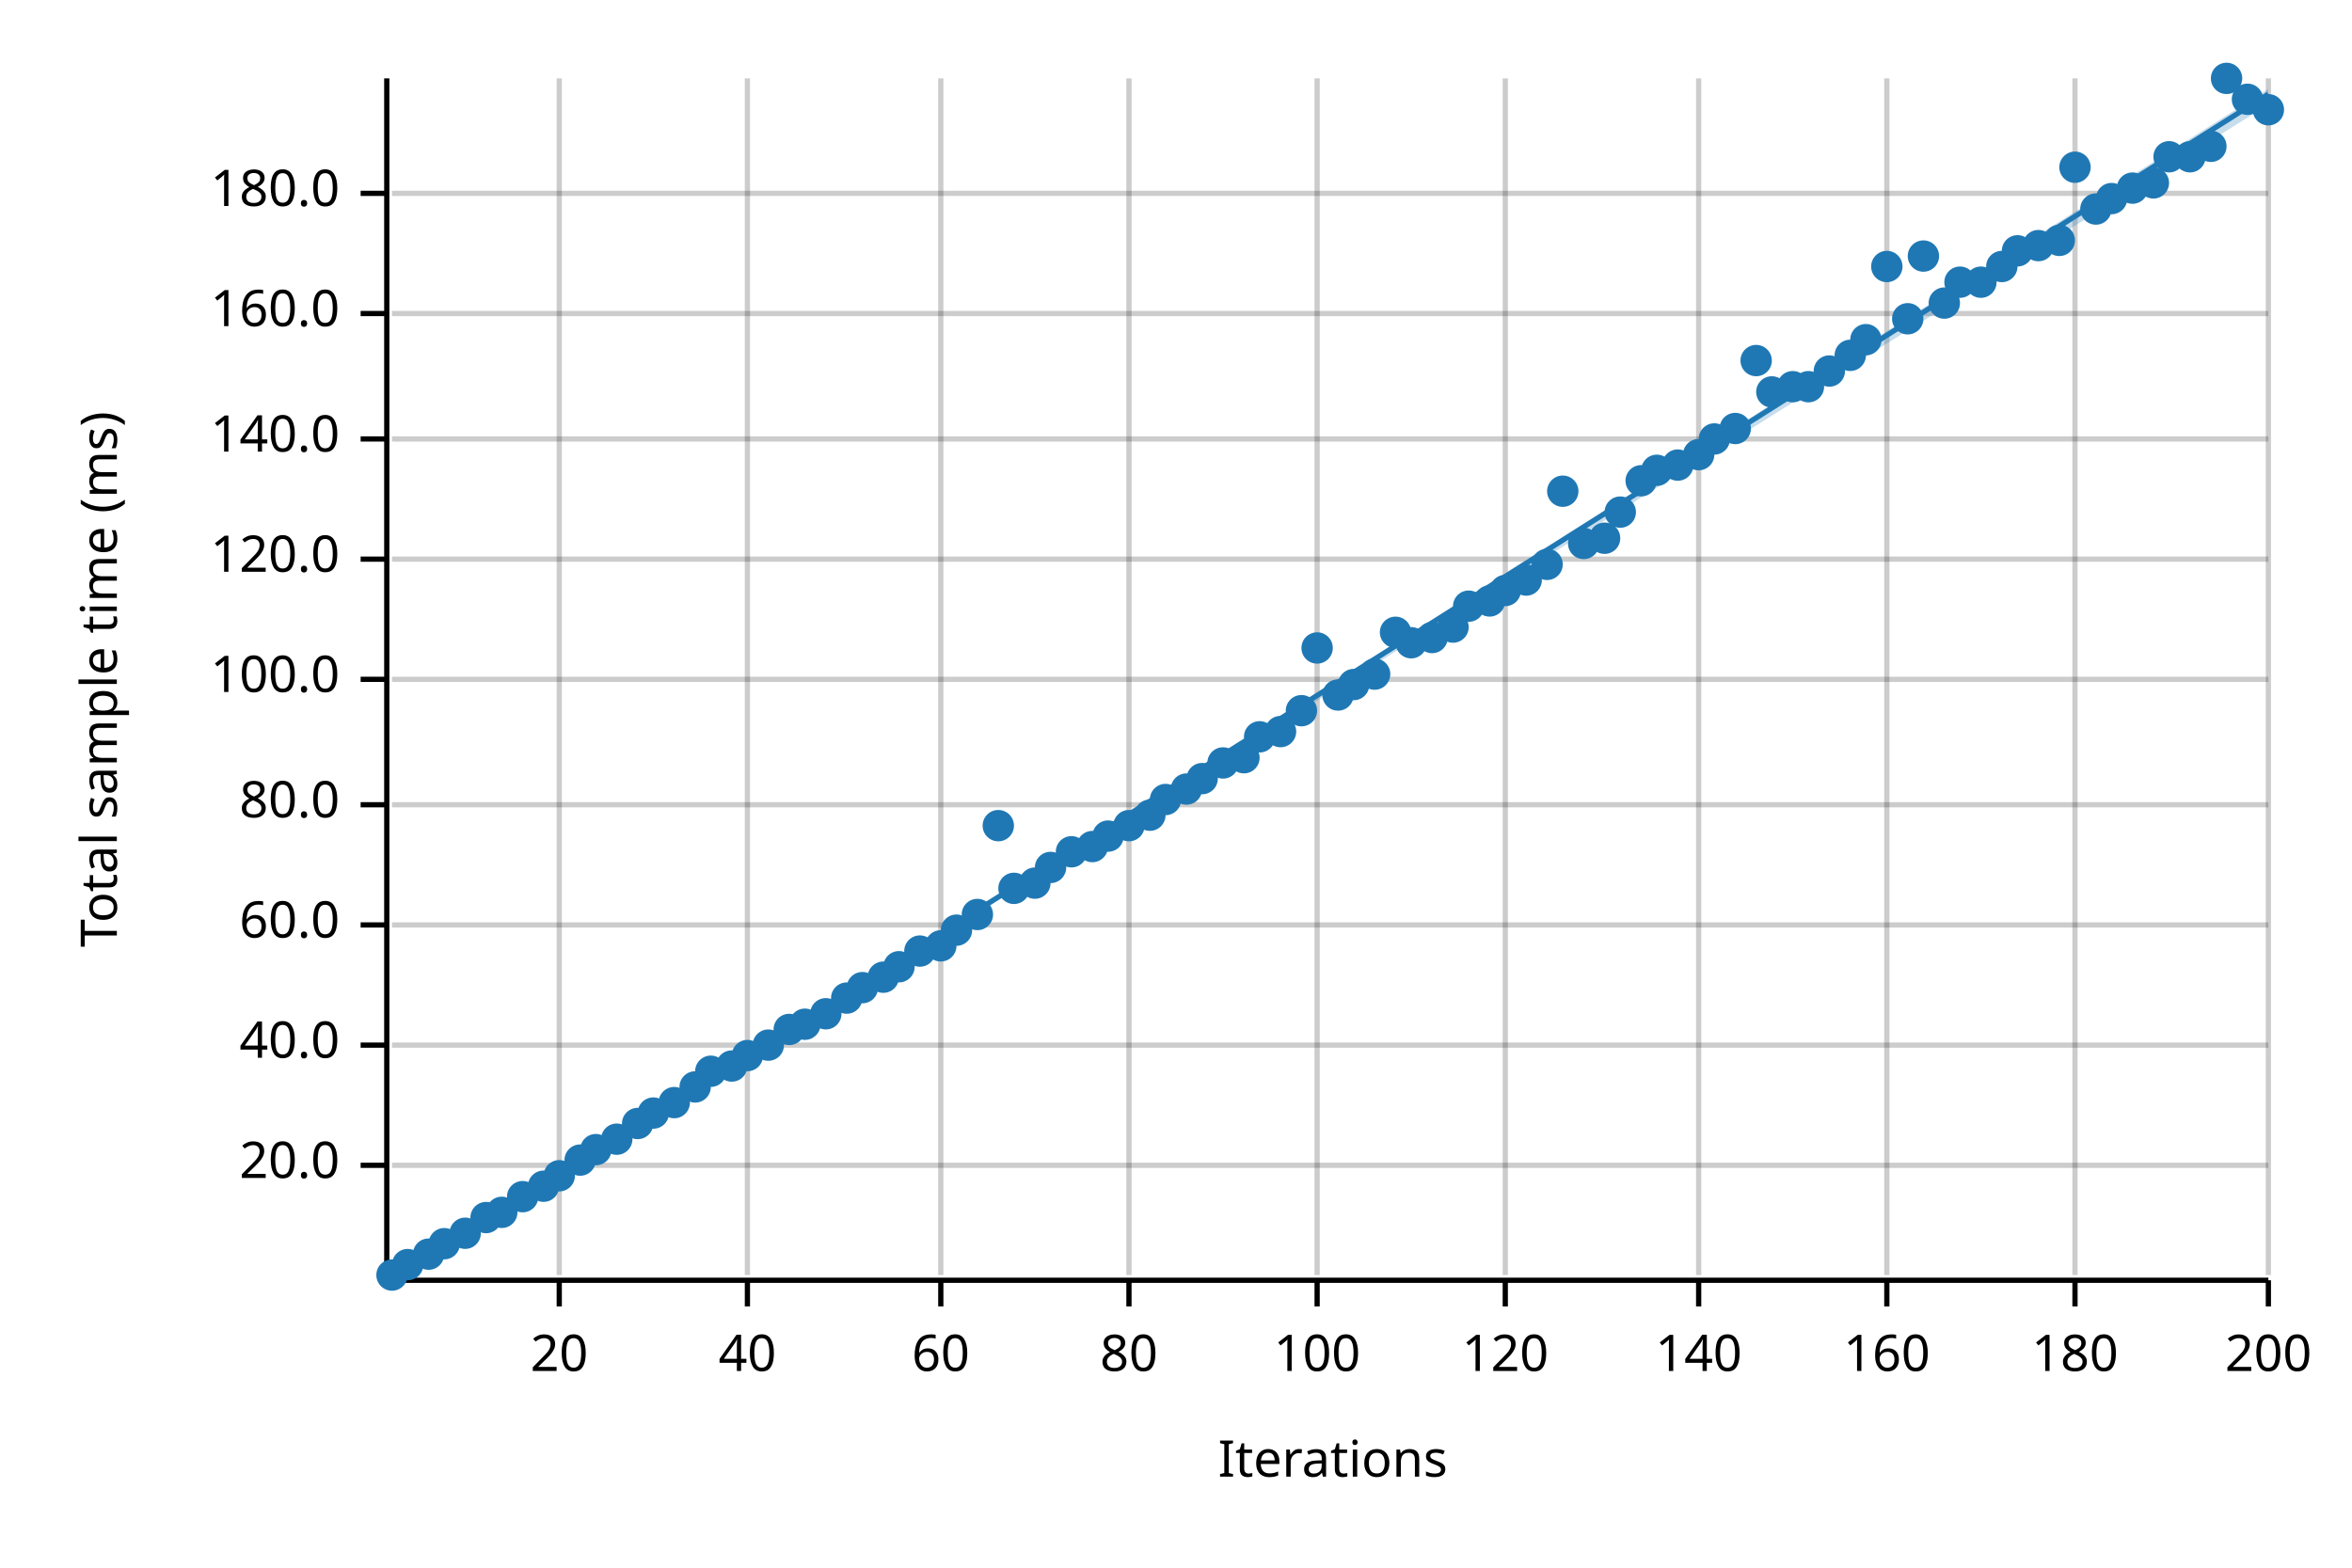
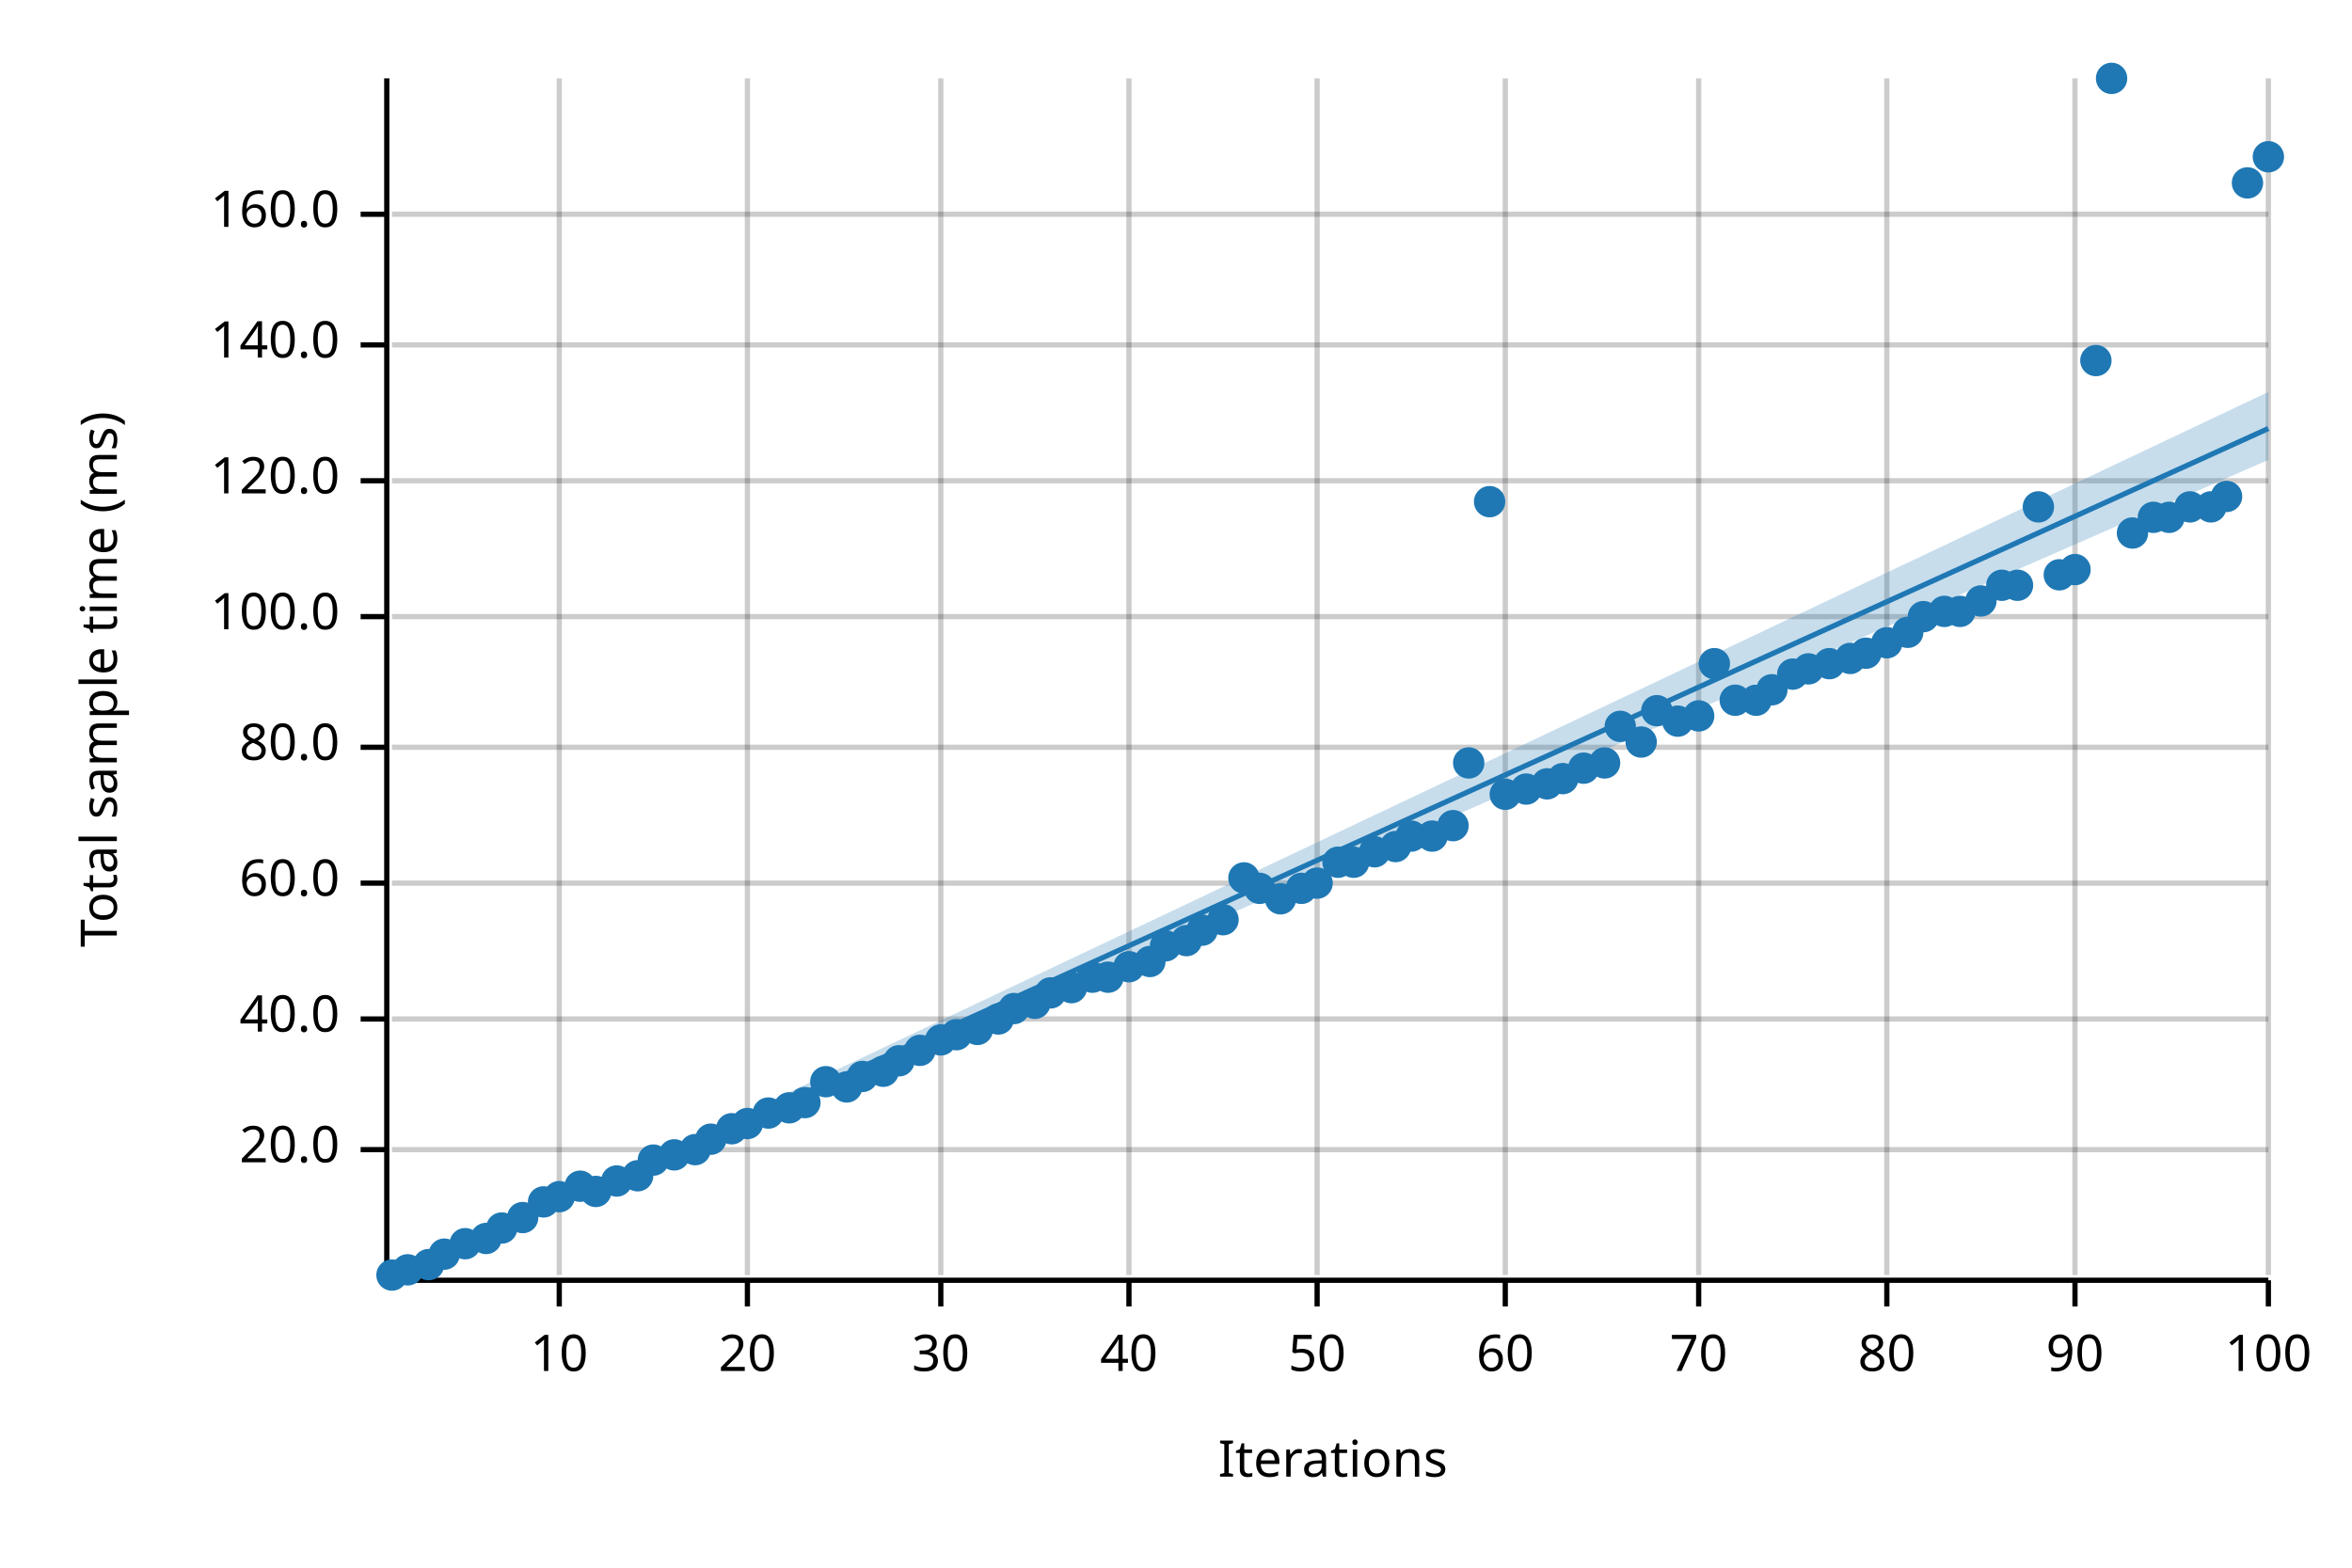
<svg xmlns="http://www.w3.org/2000/svg" width="450" height="300" viewBox="0 0 450 300">
  <text x="15" y="130" dy="0.76em" text-anchor="middle" font-family="sans-serif" font-size="9.677" opacity="1" fill="#000000" transform="rotate(270, 15, 130)">
Total sample time (ms)
</text>
  <text x="255" y="285" dy="-0.5ex" text-anchor="middle" font-family="sans-serif" font-size="9.677" opacity="1" fill="#000000">
Iterations
</text>
  <line opacity="0.2" stroke="#000000" stroke-width="1" x1="107" y1="244" x2="107" y2="15" />
  <line opacity="0.2" stroke="#000000" stroke-width="1" x1="143" y1="244" x2="143" y2="15" />
  <line opacity="0.2" stroke="#000000" stroke-width="1" x1="180" y1="244" x2="180" y2="15" />
  <line opacity="0.2" stroke="#000000" stroke-width="1" x1="216" y1="244" x2="216" y2="15" />
  <line opacity="0.2" stroke="#000000" stroke-width="1" x1="252" y1="244" x2="252" y2="15" />
  <line opacity="0.2" stroke="#000000" stroke-width="1" x1="288" y1="244" x2="288" y2="15" />
  <line opacity="0.2" stroke="#000000" stroke-width="1" x1="325" y1="244" x2="325" y2="15" />
  <line opacity="0.2" stroke="#000000" stroke-width="1" x1="361" y1="244" x2="361" y2="15" />
  <line opacity="0.2" stroke="#000000" stroke-width="1" x1="397" y1="244" x2="397" y2="15" />
  <line opacity="0.2" stroke="#000000" stroke-width="1" x1="434" y1="244" x2="434" y2="15" />
-   <line opacity="0.2" stroke="#000000" stroke-width="1" x1="75" y1="223" x2="434" y2="223" />
-   <line opacity="0.2" stroke="#000000" stroke-width="1" x1="75" y1="200" x2="434" y2="200" />
-   <line opacity="0.2" stroke="#000000" stroke-width="1" x1="75" y1="177" x2="434" y2="177" />
-   <line opacity="0.2" stroke="#000000" stroke-width="1" x1="75" y1="154" x2="434" y2="154" />
-   <line opacity="0.2" stroke="#000000" stroke-width="1" x1="75" y1="130" x2="434" y2="130" />
-   <line opacity="0.2" stroke="#000000" stroke-width="1" x1="75" y1="107" x2="434" y2="107" />
-   <line opacity="0.2" stroke="#000000" stroke-width="1" x1="75" y1="84" x2="434" y2="84" />
-   <line opacity="0.2" stroke="#000000" stroke-width="1" x1="75" y1="60" x2="434" y2="60" />
-   <line opacity="0.2" stroke="#000000" stroke-width="1" x1="75" y1="37" x2="434" y2="37" />
+   <line opacity="0.2" stroke="#000000" stroke-width="1" x1="75" y1="220" x2="434" y2="220" />
+   <line opacity="0.2" stroke="#000000" stroke-width="1" x1="75" y1="195" x2="434" y2="195" />
+   <line opacity="0.2" stroke="#000000" stroke-width="1" x1="75" y1="169" x2="434" y2="169" />
+   <line opacity="0.2" stroke="#000000" stroke-width="1" x1="75" y1="143" x2="434" y2="143" />
+   <line opacity="0.2" stroke="#000000" stroke-width="1" x1="75" y1="118" x2="434" y2="118" />
+   <line opacity="0.2" stroke="#000000" stroke-width="1" x1="75" y1="92" x2="434" y2="92" />
+   <line opacity="0.2" stroke="#000000" stroke-width="1" x1="75" y1="66" x2="434" y2="66" />
+   <line opacity="0.2" stroke="#000000" stroke-width="1" x1="75" y1="41" x2="434" y2="41" />
  <polyline fill="none" opacity="1" stroke="#000000" stroke-width="1" points="74,15 74,244 " />
-   <text x="65" y="223" dy="0.5ex" text-anchor="end" font-family="sans-serif" font-size="9.677" opacity="1" fill="#000000">
+   <text x="65" y="220" dy="0.5ex" text-anchor="end" font-family="sans-serif" font-size="9.677" opacity="1" fill="#000000">
20.0
</text>
-   <polyline fill="none" opacity="1" stroke="#000000" stroke-width="1" points="69,223 74,223 " />
-   <text x="65" y="200" dy="0.5ex" text-anchor="end" font-family="sans-serif" font-size="9.677" opacity="1" fill="#000000">
+   <polyline fill="none" opacity="1" stroke="#000000" stroke-width="1" points="69,220 74,220 " />
+   <text x="65" y="195" dy="0.5ex" text-anchor="end" font-family="sans-serif" font-size="9.677" opacity="1" fill="#000000">
40.0
</text>
-   <polyline fill="none" opacity="1" stroke="#000000" stroke-width="1" points="69,200 74,200 " />
-   <text x="65" y="177" dy="0.5ex" text-anchor="end" font-family="sans-serif" font-size="9.677" opacity="1" fill="#000000">
+   <polyline fill="none" opacity="1" stroke="#000000" stroke-width="1" points="69,195 74,195 " />
+   <text x="65" y="169" dy="0.5ex" text-anchor="end" font-family="sans-serif" font-size="9.677" opacity="1" fill="#000000">
60.0
</text>
-   <polyline fill="none" opacity="1" stroke="#000000" stroke-width="1" points="69,177 74,177 " />
-   <text x="65" y="154" dy="0.5ex" text-anchor="end" font-family="sans-serif" font-size="9.677" opacity="1" fill="#000000">
+   <polyline fill="none" opacity="1" stroke="#000000" stroke-width="1" points="69,169 74,169 " />
+   <text x="65" y="143" dy="0.5ex" text-anchor="end" font-family="sans-serif" font-size="9.677" opacity="1" fill="#000000">
80.0
</text>
-   <polyline fill="none" opacity="1" stroke="#000000" stroke-width="1" points="69,154 74,154 " />
-   <text x="65" y="130" dy="0.5ex" text-anchor="end" font-family="sans-serif" font-size="9.677" opacity="1" fill="#000000">
+   <polyline fill="none" opacity="1" stroke="#000000" stroke-width="1" points="69,143 74,143 " />
+   <text x="65" y="118" dy="0.5ex" text-anchor="end" font-family="sans-serif" font-size="9.677" opacity="1" fill="#000000">
100.0
</text>
-   <polyline fill="none" opacity="1" stroke="#000000" stroke-width="1" points="69,130 74,130 " />
-   <text x="65" y="107" dy="0.5ex" text-anchor="end" font-family="sans-serif" font-size="9.677" opacity="1" fill="#000000">
+   <polyline fill="none" opacity="1" stroke="#000000" stroke-width="1" points="69,118 74,118 " />
+   <text x="65" y="92" dy="0.5ex" text-anchor="end" font-family="sans-serif" font-size="9.677" opacity="1" fill="#000000">
120.0
</text>
-   <polyline fill="none" opacity="1" stroke="#000000" stroke-width="1" points="69,107 74,107 " />
-   <text x="65" y="84" dy="0.5ex" text-anchor="end" font-family="sans-serif" font-size="9.677" opacity="1" fill="#000000">
+   <polyline fill="none" opacity="1" stroke="#000000" stroke-width="1" points="69,92 74,92 " />
+   <text x="65" y="66" dy="0.5ex" text-anchor="end" font-family="sans-serif" font-size="9.677" opacity="1" fill="#000000">
140.0
</text>
-   <polyline fill="none" opacity="1" stroke="#000000" stroke-width="1" points="69,84 74,84 " />
-   <text x="65" y="60" dy="0.5ex" text-anchor="end" font-family="sans-serif" font-size="9.677" opacity="1" fill="#000000">
+   <polyline fill="none" opacity="1" stroke="#000000" stroke-width="1" points="69,66 74,66 " />
+   <text x="65" y="41" dy="0.5ex" text-anchor="end" font-family="sans-serif" font-size="9.677" opacity="1" fill="#000000">
160.0
</text>
-   <polyline fill="none" opacity="1" stroke="#000000" stroke-width="1" points="69,60 74,60 " />
-   <text x="65" y="37" dy="0.5ex" text-anchor="end" font-family="sans-serif" font-size="9.677" opacity="1" fill="#000000">
- 180.0
- </text>
-   <polyline fill="none" opacity="1" stroke="#000000" stroke-width="1" points="69,37 74,37 " />
+   <polyline fill="none" opacity="1" stroke="#000000" stroke-width="1" points="69,41 74,41 " />
  <polyline fill="none" opacity="1" stroke="#000000" stroke-width="1" points="75,245 434,245 " />
  <text x="107" y="255" dy="0.76em" text-anchor="middle" font-family="sans-serif" font-size="9.677" opacity="1" fill="#000000">
- 20
+ 10
</text>
  <polyline fill="none" opacity="1" stroke="#000000" stroke-width="1" points="107,245 107,250 " />
  <text x="143" y="255" dy="0.76em" text-anchor="middle" font-family="sans-serif" font-size="9.677" opacity="1" fill="#000000">
- 40
+ 20
</text>
  <polyline fill="none" opacity="1" stroke="#000000" stroke-width="1" points="143,245 143,250 " />
  <text x="180" y="255" dy="0.76em" text-anchor="middle" font-family="sans-serif" font-size="9.677" opacity="1" fill="#000000">
- 60
+ 30
</text>
  <polyline fill="none" opacity="1" stroke="#000000" stroke-width="1" points="180,245 180,250 " />
  <text x="216" y="255" dy="0.76em" text-anchor="middle" font-family="sans-serif" font-size="9.677" opacity="1" fill="#000000">
- 80
+ 40
</text>
  <polyline fill="none" opacity="1" stroke="#000000" stroke-width="1" points="216,245 216,250 " />
  <text x="252" y="255" dy="0.76em" text-anchor="middle" font-family="sans-serif" font-size="9.677" opacity="1" fill="#000000">
- 100
+ 50
</text>
  <polyline fill="none" opacity="1" stroke="#000000" stroke-width="1" points="252,245 252,250 " />
  <text x="288" y="255" dy="0.76em" text-anchor="middle" font-family="sans-serif" font-size="9.677" opacity="1" fill="#000000">
- 120
+ 60
</text>
  <polyline fill="none" opacity="1" stroke="#000000" stroke-width="1" points="288,245 288,250 " />
  <text x="325" y="255" dy="0.76em" text-anchor="middle" font-family="sans-serif" font-size="9.677" opacity="1" fill="#000000">
- 140
+ 70
</text>
  <polyline fill="none" opacity="1" stroke="#000000" stroke-width="1" points="325,245 325,250 " />
  <text x="361" y="255" dy="0.76em" text-anchor="middle" font-family="sans-serif" font-size="9.677" opacity="1" fill="#000000">
- 160
+ 80
</text>
  <polyline fill="none" opacity="1" stroke="#000000" stroke-width="1" points="361,245 361,250 " />
  <text x="397" y="255" dy="0.76em" text-anchor="middle" font-family="sans-serif" font-size="9.677" opacity="1" fill="#000000">
- 180
+ 90
</text>
  <polyline fill="none" opacity="1" stroke="#000000" stroke-width="1" points="397,245 397,250 " />
  <text x="434" y="255" dy="0.76em" text-anchor="middle" font-family="sans-serif" font-size="9.677" opacity="1" fill="#000000">
- 200
+ 100
</text>
  <polyline fill="none" opacity="1" stroke="#000000" stroke-width="1" points="434,245 434,250 " />
  <circle cx="75" cy="244" r="3" opacity="1" fill="#1F78B4" stroke="none" stroke-width="1" />
-   <circle cx="78" cy="242" r="3" opacity="1" fill="#1F78B4" stroke="none" stroke-width="1" />
-   <circle cx="82" cy="240" r="3" opacity="1" fill="#1F78B4" stroke="none" stroke-width="1" />
-   <circle cx="85" cy="238" r="3" opacity="1" fill="#1F78B4" stroke="none" stroke-width="1" />
-   <circle cx="89" cy="236" r="3" opacity="1" fill="#1F78B4" stroke="none" stroke-width="1" />
-   <circle cx="93" cy="233" r="3" opacity="1" fill="#1F78B4" stroke="none" stroke-width="1" />
-   <circle cx="96" cy="232" r="3" opacity="1" fill="#1F78B4" stroke="none" stroke-width="1" />
-   <circle cx="100" cy="229" r="3" opacity="1" fill="#1F78B4" stroke="none" stroke-width="1" />
-   <circle cx="104" cy="227" r="3" opacity="1" fill="#1F78B4" stroke="none" stroke-width="1" />
-   <circle cx="107" cy="225" r="3" opacity="1" fill="#1F78B4" stroke="none" stroke-width="1" />
-   <circle cx="111" cy="222" r="3" opacity="1" fill="#1F78B4" stroke="none" stroke-width="1" />
-   <circle cx="114" cy="220" r="3" opacity="1" fill="#1F78B4" stroke="none" stroke-width="1" />
-   <circle cx="118" cy="218" r="3" opacity="1" fill="#1F78B4" stroke="none" stroke-width="1" />
-   <circle cx="122" cy="215" r="3" opacity="1" fill="#1F78B4" stroke="none" stroke-width="1" />
-   <circle cx="125" cy="213" r="3" opacity="1" fill="#1F78B4" stroke="none" stroke-width="1" />
-   <circle cx="129" cy="211" r="3" opacity="1" fill="#1F78B4" stroke="none" stroke-width="1" />
-   <circle cx="133" cy="208" r="3" opacity="1" fill="#1F78B4" stroke="none" stroke-width="1" />
-   <circle cx="136" cy="205" r="3" opacity="1" fill="#1F78B4" stroke="none" stroke-width="1" />
-   <circle cx="140" cy="204" r="3" opacity="1" fill="#1F78B4" stroke="none" stroke-width="1" />
-   <circle cx="143" cy="202" r="3" opacity="1" fill="#1F78B4" stroke="none" stroke-width="1" />
-   <circle cx="147" cy="200" r="3" opacity="1" fill="#1F78B4" stroke="none" stroke-width="1" />
-   <circle cx="151" cy="197" r="3" opacity="1" fill="#1F78B4" stroke="none" stroke-width="1" />
-   <circle cx="154" cy="196" r="3" opacity="1" fill="#1F78B4" stroke="none" stroke-width="1" />
-   <circle cx="158" cy="194" r="3" opacity="1" fill="#1F78B4" stroke="none" stroke-width="1" />
-   <circle cx="162" cy="191" r="3" opacity="1" fill="#1F78B4" stroke="none" stroke-width="1" />
-   <circle cx="165" cy="189" r="3" opacity="1" fill="#1F78B4" stroke="none" stroke-width="1" />
-   <circle cx="169" cy="187" r="3" opacity="1" fill="#1F78B4" stroke="none" stroke-width="1" />
-   <circle cx="172" cy="185" r="3" opacity="1" fill="#1F78B4" stroke="none" stroke-width="1" />
-   <circle cx="176" cy="182" r="3" opacity="1" fill="#1F78B4" stroke="none" stroke-width="1" />
-   <circle cx="180" cy="181" r="3" opacity="1" fill="#1F78B4" stroke="none" stroke-width="1" />
-   <circle cx="183" cy="178" r="3" opacity="1" fill="#1F78B4" stroke="none" stroke-width="1" />
-   <circle cx="187" cy="175" r="3" opacity="1" fill="#1F78B4" stroke="none" stroke-width="1" />
-   <circle cx="191" cy="158" r="3" opacity="1" fill="#1F78B4" stroke="none" stroke-width="1" />
-   <circle cx="194" cy="170" r="3" opacity="1" fill="#1F78B4" stroke="none" stroke-width="1" />
-   <circle cx="198" cy="169" r="3" opacity="1" fill="#1F78B4" stroke="none" stroke-width="1" />
-   <circle cx="201" cy="166" r="3" opacity="1" fill="#1F78B4" stroke="none" stroke-width="1" />
-   <circle cx="205" cy="163" r="3" opacity="1" fill="#1F78B4" stroke="none" stroke-width="1" />
-   <circle cx="209" cy="162" r="3" opacity="1" fill="#1F78B4" stroke="none" stroke-width="1" />
-   <circle cx="212" cy="160" r="3" opacity="1" fill="#1F78B4" stroke="none" stroke-width="1" />
-   <circle cx="216" cy="158" r="3" opacity="1" fill="#1F78B4" stroke="none" stroke-width="1" />
-   <circle cx="220" cy="156" r="3" opacity="1" fill="#1F78B4" stroke="none" stroke-width="1" />
-   <circle cx="223" cy="153" r="3" opacity="1" fill="#1F78B4" stroke="none" stroke-width="1" />
-   <circle cx="227" cy="151" r="3" opacity="1" fill="#1F78B4" stroke="none" stroke-width="1" />
-   <circle cx="230" cy="149" r="3" opacity="1" fill="#1F78B4" stroke="none" stroke-width="1" />
-   <circle cx="234" cy="146" r="3" opacity="1" fill="#1F78B4" stroke="none" stroke-width="1" />
-   <circle cx="238" cy="145" r="3" opacity="1" fill="#1F78B4" stroke="none" stroke-width="1" />
-   <circle cx="241" cy="141" r="3" opacity="1" fill="#1F78B4" stroke="none" stroke-width="1" />
-   <circle cx="245" cy="140" r="3" opacity="1" fill="#1F78B4" stroke="none" stroke-width="1" />
-   <circle cx="249" cy="136" r="3" opacity="1" fill="#1F78B4" stroke="none" stroke-width="1" />
-   <circle cx="252" cy="124" r="3" opacity="1" fill="#1F78B4" stroke="none" stroke-width="1" />
-   <circle cx="256" cy="133" r="3" opacity="1" fill="#1F78B4" stroke="none" stroke-width="1" />
-   <circle cx="259" cy="131" r="3" opacity="1" fill="#1F78B4" stroke="none" stroke-width="1" />
-   <circle cx="263" cy="129" r="3" opacity="1" fill="#1F78B4" stroke="none" stroke-width="1" />
-   <circle cx="267" cy="121" r="3" opacity="1" fill="#1F78B4" stroke="none" stroke-width="1" />
-   <circle cx="270" cy="123" r="3" opacity="1" fill="#1F78B4" stroke="none" stroke-width="1" />
-   <circle cx="274" cy="122" r="3" opacity="1" fill="#1F78B4" stroke="none" stroke-width="1" />
-   <circle cx="278" cy="120" r="3" opacity="1" fill="#1F78B4" stroke="none" stroke-width="1" />
-   <circle cx="281" cy="116" r="3" opacity="1" fill="#1F78B4" stroke="none" stroke-width="1" />
-   <circle cx="285" cy="115" r="3" opacity="1" fill="#1F78B4" stroke="none" stroke-width="1" />
-   <circle cx="288" cy="113" r="3" opacity="1" fill="#1F78B4" stroke="none" stroke-width="1" />
-   <circle cx="292" cy="111" r="3" opacity="1" fill="#1F78B4" stroke="none" stroke-width="1" />
-   <circle cx="296" cy="108" r="3" opacity="1" fill="#1F78B4" stroke="none" stroke-width="1" />
-   <circle cx="299" cy="94" r="3" opacity="1" fill="#1F78B4" stroke="none" stroke-width="1" />
-   <circle cx="303" cy="104" r="3" opacity="1" fill="#1F78B4" stroke="none" stroke-width="1" />
-   <circle cx="307" cy="103" r="3" opacity="1" fill="#1F78B4" stroke="none" stroke-width="1" />
-   <circle cx="310" cy="98" r="3" opacity="1" fill="#1F78B4" stroke="none" stroke-width="1" />
-   <circle cx="314" cy="92" r="3" opacity="1" fill="#1F78B4" stroke="none" stroke-width="1" />
-   <circle cx="317" cy="90" r="3" opacity="1" fill="#1F78B4" stroke="none" stroke-width="1" />
-   <circle cx="321" cy="89" r="3" opacity="1" fill="#1F78B4" stroke="none" stroke-width="1" />
-   <circle cx="325" cy="87" r="3" opacity="1" fill="#1F78B4" stroke="none" stroke-width="1" />
-   <circle cx="328" cy="84" r="3" opacity="1" fill="#1F78B4" stroke="none" stroke-width="1" />
-   <circle cx="332" cy="82" r="3" opacity="1" fill="#1F78B4" stroke="none" stroke-width="1" />
-   <circle cx="336" cy="69" r="3" opacity="1" fill="#1F78B4" stroke="none" stroke-width="1" />
-   <circle cx="339" cy="75" r="3" opacity="1" fill="#1F78B4" stroke="none" stroke-width="1" />
-   <circle cx="343" cy="74" r="3" opacity="1" fill="#1F78B4" stroke="none" stroke-width="1" />
-   <circle cx="346" cy="74" r="3" opacity="1" fill="#1F78B4" stroke="none" stroke-width="1" />
-   <circle cx="350" cy="71" r="3" opacity="1" fill="#1F78B4" stroke="none" stroke-width="1" />
-   <circle cx="354" cy="68" r="3" opacity="1" fill="#1F78B4" stroke="none" stroke-width="1" />
-   <circle cx="357" cy="65" r="3" opacity="1" fill="#1F78B4" stroke="none" stroke-width="1" />
-   <circle cx="361" cy="51" r="3" opacity="1" fill="#1F78B4" stroke="none" stroke-width="1" />
-   <circle cx="365" cy="61" r="3" opacity="1" fill="#1F78B4" stroke="none" stroke-width="1" />
-   <circle cx="368" cy="49" r="3" opacity="1" fill="#1F78B4" stroke="none" stroke-width="1" />
-   <circle cx="372" cy="58" r="3" opacity="1" fill="#1F78B4" stroke="none" stroke-width="1" />
-   <circle cx="375" cy="54" r="3" opacity="1" fill="#1F78B4" stroke="none" stroke-width="1" />
-   <circle cx="379" cy="54" r="3" opacity="1" fill="#1F78B4" stroke="none" stroke-width="1" />
-   <circle cx="383" cy="51" r="3" opacity="1" fill="#1F78B4" stroke="none" stroke-width="1" />
-   <circle cx="386" cy="48" r="3" opacity="1" fill="#1F78B4" stroke="none" stroke-width="1" />
-   <circle cx="390" cy="47" r="3" opacity="1" fill="#1F78B4" stroke="none" stroke-width="1" />
-   <circle cx="394" cy="46" r="3" opacity="1" fill="#1F78B4" stroke="none" stroke-width="1" />
-   <circle cx="397" cy="32" r="3" opacity="1" fill="#1F78B4" stroke="none" stroke-width="1" />
-   <circle cx="401" cy="40" r="3" opacity="1" fill="#1F78B4" stroke="none" stroke-width="1" />
-   <circle cx="404" cy="38" r="3" opacity="1" fill="#1F78B4" stroke="none" stroke-width="1" />
-   <circle cx="408" cy="36" r="3" opacity="1" fill="#1F78B4" stroke="none" stroke-width="1" />
-   <circle cx="412" cy="35" r="3" opacity="1" fill="#1F78B4" stroke="none" stroke-width="1" />
-   <circle cx="415" cy="30" r="3" opacity="1" fill="#1F78B4" stroke="none" stroke-width="1" />
-   <circle cx="419" cy="30" r="3" opacity="1" fill="#1F78B4" stroke="none" stroke-width="1" />
-   <circle cx="423" cy="28" r="3" opacity="1" fill="#1F78B4" stroke="none" stroke-width="1" />
-   <circle cx="426" cy="15" r="3" opacity="1" fill="#1F78B4" stroke="none" stroke-width="1" />
-   <circle cx="430" cy="19" r="3" opacity="1" fill="#1F78B4" stroke="none" stroke-width="1" />
-   <circle cx="434" cy="21" r="3" opacity="1" fill="#1F78B4" stroke="none" stroke-width="1" />
-   <polyline fill="none" opacity="1" stroke="#1F78B4" stroke-width="1" points="75,245 434,18 " />
-   <polygon opacity="0.25" fill="#1F78B4" points="75,245 434,20 434,17 " />
+   <circle cx="78" cy="243" r="3" opacity="1" fill="#1F78B4" stroke="none" stroke-width="1" />
+   <circle cx="82" cy="242" r="3" opacity="1" fill="#1F78B4" stroke="none" stroke-width="1" />
+   <circle cx="85" cy="240" r="3" opacity="1" fill="#1F78B4" stroke="none" stroke-width="1" />
+   <circle cx="89" cy="238" r="3" opacity="1" fill="#1F78B4" stroke="none" stroke-width="1" />
+   <circle cx="93" cy="237" r="3" opacity="1" fill="#1F78B4" stroke="none" stroke-width="1" />
+   <circle cx="96" cy="235" r="3" opacity="1" fill="#1F78B4" stroke="none" stroke-width="1" />
+   <circle cx="100" cy="233" r="3" opacity="1" fill="#1F78B4" stroke="none" stroke-width="1" />
+   <circle cx="104" cy="230" r="3" opacity="1" fill="#1F78B4" stroke="none" stroke-width="1" />
+   <circle cx="107" cy="229" r="3" opacity="1" fill="#1F78B4" stroke="none" stroke-width="1" />
+   <circle cx="111" cy="227" r="3" opacity="1" fill="#1F78B4" stroke="none" stroke-width="1" />
+   <circle cx="114" cy="228" r="3" opacity="1" fill="#1F78B4" stroke="none" stroke-width="1" />
+   <circle cx="118" cy="226" r="3" opacity="1" fill="#1F78B4" stroke="none" stroke-width="1" />
+   <circle cx="122" cy="225" r="3" opacity="1" fill="#1F78B4" stroke="none" stroke-width="1" />
+   <circle cx="125" cy="222" r="3" opacity="1" fill="#1F78B4" stroke="none" stroke-width="1" />
+   <circle cx="129" cy="221" r="3" opacity="1" fill="#1F78B4" stroke="none" stroke-width="1" />
+   <circle cx="133" cy="220" r="3" opacity="1" fill="#1F78B4" stroke="none" stroke-width="1" />
+   <circle cx="136" cy="218" r="3" opacity="1" fill="#1F78B4" stroke="none" stroke-width="1" />
+   <circle cx="140" cy="216" r="3" opacity="1" fill="#1F78B4" stroke="none" stroke-width="1" />
+   <circle cx="143" cy="215" r="3" opacity="1" fill="#1F78B4" stroke="none" stroke-width="1" />
+   <circle cx="147" cy="213" r="3" opacity="1" fill="#1F78B4" stroke="none" stroke-width="1" />
+   <circle cx="151" cy="212" r="3" opacity="1" fill="#1F78B4" stroke="none" stroke-width="1" />
+   <circle cx="154" cy="211" r="3" opacity="1" fill="#1F78B4" stroke="none" stroke-width="1" />
+   <circle cx="158" cy="207" r="3" opacity="1" fill="#1F78B4" stroke="none" stroke-width="1" />
+   <circle cx="162" cy="208" r="3" opacity="1" fill="#1F78B4" stroke="none" stroke-width="1" />
+   <circle cx="165" cy="206" r="3" opacity="1" fill="#1F78B4" stroke="none" stroke-width="1" />
+   <circle cx="169" cy="205" r="3" opacity="1" fill="#1F78B4" stroke="none" stroke-width="1" />
+   <circle cx="172" cy="203" r="3" opacity="1" fill="#1F78B4" stroke="none" stroke-width="1" />
+   <circle cx="176" cy="201" r="3" opacity="1" fill="#1F78B4" stroke="none" stroke-width="1" />
+   <circle cx="180" cy="199" r="3" opacity="1" fill="#1F78B4" stroke="none" stroke-width="1" />
+   <circle cx="183" cy="198" r="3" opacity="1" fill="#1F78B4" stroke="none" stroke-width="1" />
+   <circle cx="187" cy="197" r="3" opacity="1" fill="#1F78B4" stroke="none" stroke-width="1" />
+   <circle cx="191" cy="195" r="3" opacity="1" fill="#1F78B4" stroke="none" stroke-width="1" />
+   <circle cx="194" cy="193" r="3" opacity="1" fill="#1F78B4" stroke="none" stroke-width="1" />
+   <circle cx="198" cy="192" r="3" opacity="1" fill="#1F78B4" stroke="none" stroke-width="1" />
+   <circle cx="201" cy="190" r="3" opacity="1" fill="#1F78B4" stroke="none" stroke-width="1" />
+   <circle cx="205" cy="189" r="3" opacity="1" fill="#1F78B4" stroke="none" stroke-width="1" />
+   <circle cx="209" cy="187" r="3" opacity="1" fill="#1F78B4" stroke="none" stroke-width="1" />
+   <circle cx="212" cy="187" r="3" opacity="1" fill="#1F78B4" stroke="none" stroke-width="1" />
+   <circle cx="216" cy="185" r="3" opacity="1" fill="#1F78B4" stroke="none" stroke-width="1" />
+   <circle cx="220" cy="184" r="3" opacity="1" fill="#1F78B4" stroke="none" stroke-width="1" />
+   <circle cx="223" cy="181" r="3" opacity="1" fill="#1F78B4" stroke="none" stroke-width="1" />
+   <circle cx="227" cy="180" r="3" opacity="1" fill="#1F78B4" stroke="none" stroke-width="1" />
+   <circle cx="230" cy="178" r="3" opacity="1" fill="#1F78B4" stroke="none" stroke-width="1" />
+   <circle cx="234" cy="176" r="3" opacity="1" fill="#1F78B4" stroke="none" stroke-width="1" />
+   <circle cx="238" cy="168" r="3" opacity="1" fill="#1F78B4" stroke="none" stroke-width="1" />
+   <circle cx="241" cy="170" r="3" opacity="1" fill="#1F78B4" stroke="none" stroke-width="1" />
+   <circle cx="245" cy="172" r="3" opacity="1" fill="#1F78B4" stroke="none" stroke-width="1" />
+   <circle cx="249" cy="170" r="3" opacity="1" fill="#1F78B4" stroke="none" stroke-width="1" />
+   <circle cx="252" cy="169" r="3" opacity="1" fill="#1F78B4" stroke="none" stroke-width="1" />
+   <circle cx="256" cy="165" r="3" opacity="1" fill="#1F78B4" stroke="none" stroke-width="1" />
+   <circle cx="259" cy="165" r="3" opacity="1" fill="#1F78B4" stroke="none" stroke-width="1" />
+   <circle cx="263" cy="163" r="3" opacity="1" fill="#1F78B4" stroke="none" stroke-width="1" />
+   <circle cx="267" cy="162" r="3" opacity="1" fill="#1F78B4" stroke="none" stroke-width="1" />
+   <circle cx="270" cy="160" r="3" opacity="1" fill="#1F78B4" stroke="none" stroke-width="1" />
+   <circle cx="274" cy="160" r="3" opacity="1" fill="#1F78B4" stroke="none" stroke-width="1" />
+   <circle cx="278" cy="158" r="3" opacity="1" fill="#1F78B4" stroke="none" stroke-width="1" />
+   <circle cx="281" cy="146" r="3" opacity="1" fill="#1F78B4" stroke="none" stroke-width="1" />
+   <circle cx="285" cy="96" r="3" opacity="1" fill="#1F78B4" stroke="none" stroke-width="1" />
+   <circle cx="288" cy="152" r="3" opacity="1" fill="#1F78B4" stroke="none" stroke-width="1" />
+   <circle cx="292" cy="151" r="3" opacity="1" fill="#1F78B4" stroke="none" stroke-width="1" />
+   <circle cx="296" cy="150" r="3" opacity="1" fill="#1F78B4" stroke="none" stroke-width="1" />
+   <circle cx="299" cy="149" r="3" opacity="1" fill="#1F78B4" stroke="none" stroke-width="1" />
+   <circle cx="303" cy="147" r="3" opacity="1" fill="#1F78B4" stroke="none" stroke-width="1" />
+   <circle cx="307" cy="146" r="3" opacity="1" fill="#1F78B4" stroke="none" stroke-width="1" />
+   <circle cx="310" cy="139" r="3" opacity="1" fill="#1F78B4" stroke="none" stroke-width="1" />
+   <circle cx="314" cy="142" r="3" opacity="1" fill="#1F78B4" stroke="none" stroke-width="1" />
+   <circle cx="317" cy="136" r="3" opacity="1" fill="#1F78B4" stroke="none" stroke-width="1" />
+   <circle cx="321" cy="138" r="3" opacity="1" fill="#1F78B4" stroke="none" stroke-width="1" />
+   <circle cx="325" cy="137" r="3" opacity="1" fill="#1F78B4" stroke="none" stroke-width="1" />
+   <circle cx="328" cy="127" r="3" opacity="1" fill="#1F78B4" stroke="none" stroke-width="1" />
+   <circle cx="332" cy="134" r="3" opacity="1" fill="#1F78B4" stroke="none" stroke-width="1" />
+   <circle cx="336" cy="134" r="3" opacity="1" fill="#1F78B4" stroke="none" stroke-width="1" />
+   <circle cx="339" cy="132" r="3" opacity="1" fill="#1F78B4" stroke="none" stroke-width="1" />
+   <circle cx="343" cy="129" r="3" opacity="1" fill="#1F78B4" stroke="none" stroke-width="1" />
+   <circle cx="346" cy="128" r="3" opacity="1" fill="#1F78B4" stroke="none" stroke-width="1" />
+   <circle cx="350" cy="127" r="3" opacity="1" fill="#1F78B4" stroke="none" stroke-width="1" />
+   <circle cx="354" cy="126" r="3" opacity="1" fill="#1F78B4" stroke="none" stroke-width="1" />
+   <circle cx="357" cy="125" r="3" opacity="1" fill="#1F78B4" stroke="none" stroke-width="1" />
+   <circle cx="361" cy="123" r="3" opacity="1" fill="#1F78B4" stroke="none" stroke-width="1" />
+   <circle cx="365" cy="121" r="3" opacity="1" fill="#1F78B4" stroke="none" stroke-width="1" />
+   <circle cx="368" cy="118" r="3" opacity="1" fill="#1F78B4" stroke="none" stroke-width="1" />
+   <circle cx="372" cy="117" r="3" opacity="1" fill="#1F78B4" stroke="none" stroke-width="1" />
+   <circle cx="375" cy="117" r="3" opacity="1" fill="#1F78B4" stroke="none" stroke-width="1" />
+   <circle cx="379" cy="115" r="3" opacity="1" fill="#1F78B4" stroke="none" stroke-width="1" />
+   <circle cx="383" cy="112" r="3" opacity="1" fill="#1F78B4" stroke="none" stroke-width="1" />
+   <circle cx="386" cy="112" r="3" opacity="1" fill="#1F78B4" stroke="none" stroke-width="1" />
+   <circle cx="390" cy="97" r="3" opacity="1" fill="#1F78B4" stroke="none" stroke-width="1" />
+   <circle cx="394" cy="110" r="3" opacity="1" fill="#1F78B4" stroke="none" stroke-width="1" />
+   <circle cx="397" cy="109" r="3" opacity="1" fill="#1F78B4" stroke="none" stroke-width="1" />
+   <circle cx="401" cy="69" r="3" opacity="1" fill="#1F78B4" stroke="none" stroke-width="1" />
+   <circle cx="404" cy="15" r="3" opacity="1" fill="#1F78B4" stroke="none" stroke-width="1" />
+   <circle cx="408" cy="102" r="3" opacity="1" fill="#1F78B4" stroke="none" stroke-width="1" />
+   <circle cx="412" cy="99" r="3" opacity="1" fill="#1F78B4" stroke="none" stroke-width="1" />
+   <circle cx="415" cy="99" r="3" opacity="1" fill="#1F78B4" stroke="none" stroke-width="1" />
+   <circle cx="419" cy="97" r="3" opacity="1" fill="#1F78B4" stroke="none" stroke-width="1" />
+   <circle cx="423" cy="97" r="3" opacity="1" fill="#1F78B4" stroke="none" stroke-width="1" />
+   <circle cx="426" cy="95" r="3" opacity="1" fill="#1F78B4" stroke="none" stroke-width="1" />
+   <circle cx="430" cy="35" r="3" opacity="1" fill="#1F78B4" stroke="none" stroke-width="1" />
+   <circle cx="434" cy="30" r="3" opacity="1" fill="#1F78B4" stroke="none" stroke-width="1" />
+   <polyline fill="none" opacity="1" stroke="#1F78B4" stroke-width="1" points="75,245 434,82 " />
+   <polygon opacity="0.25" fill="#1F78B4" points="75,245 434,88 434,75 " />
</svg>
